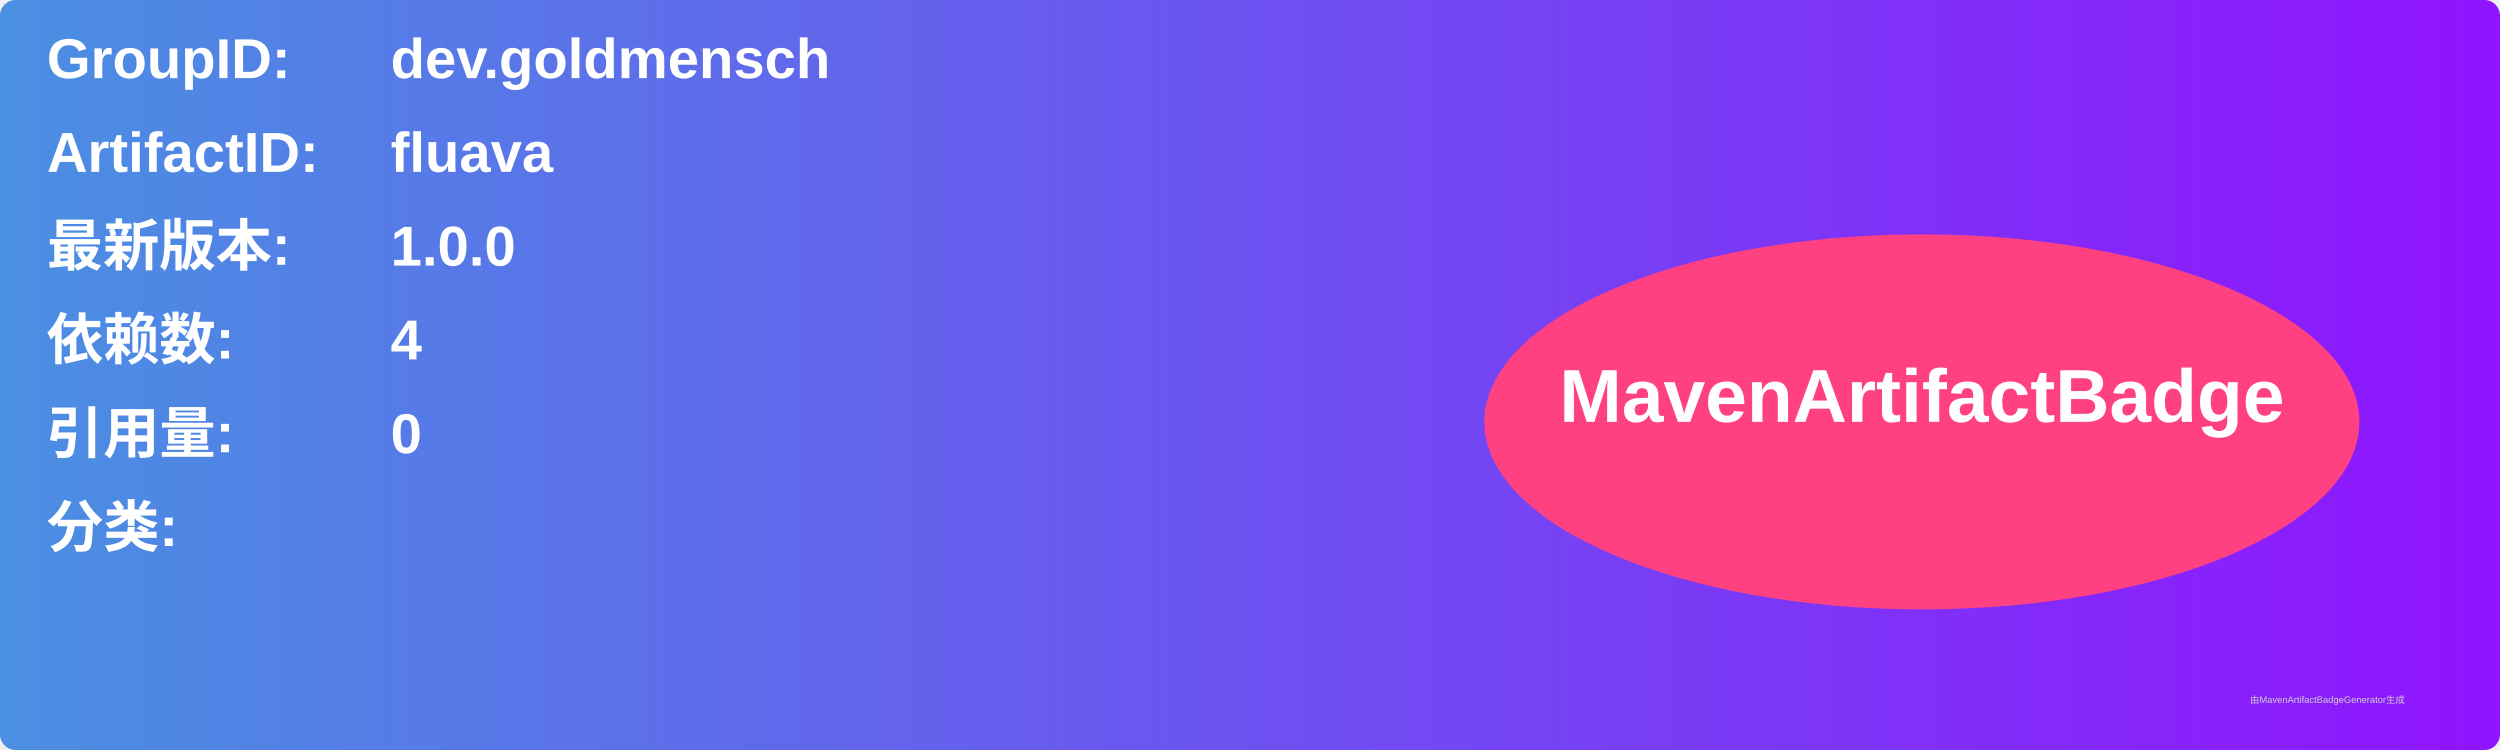
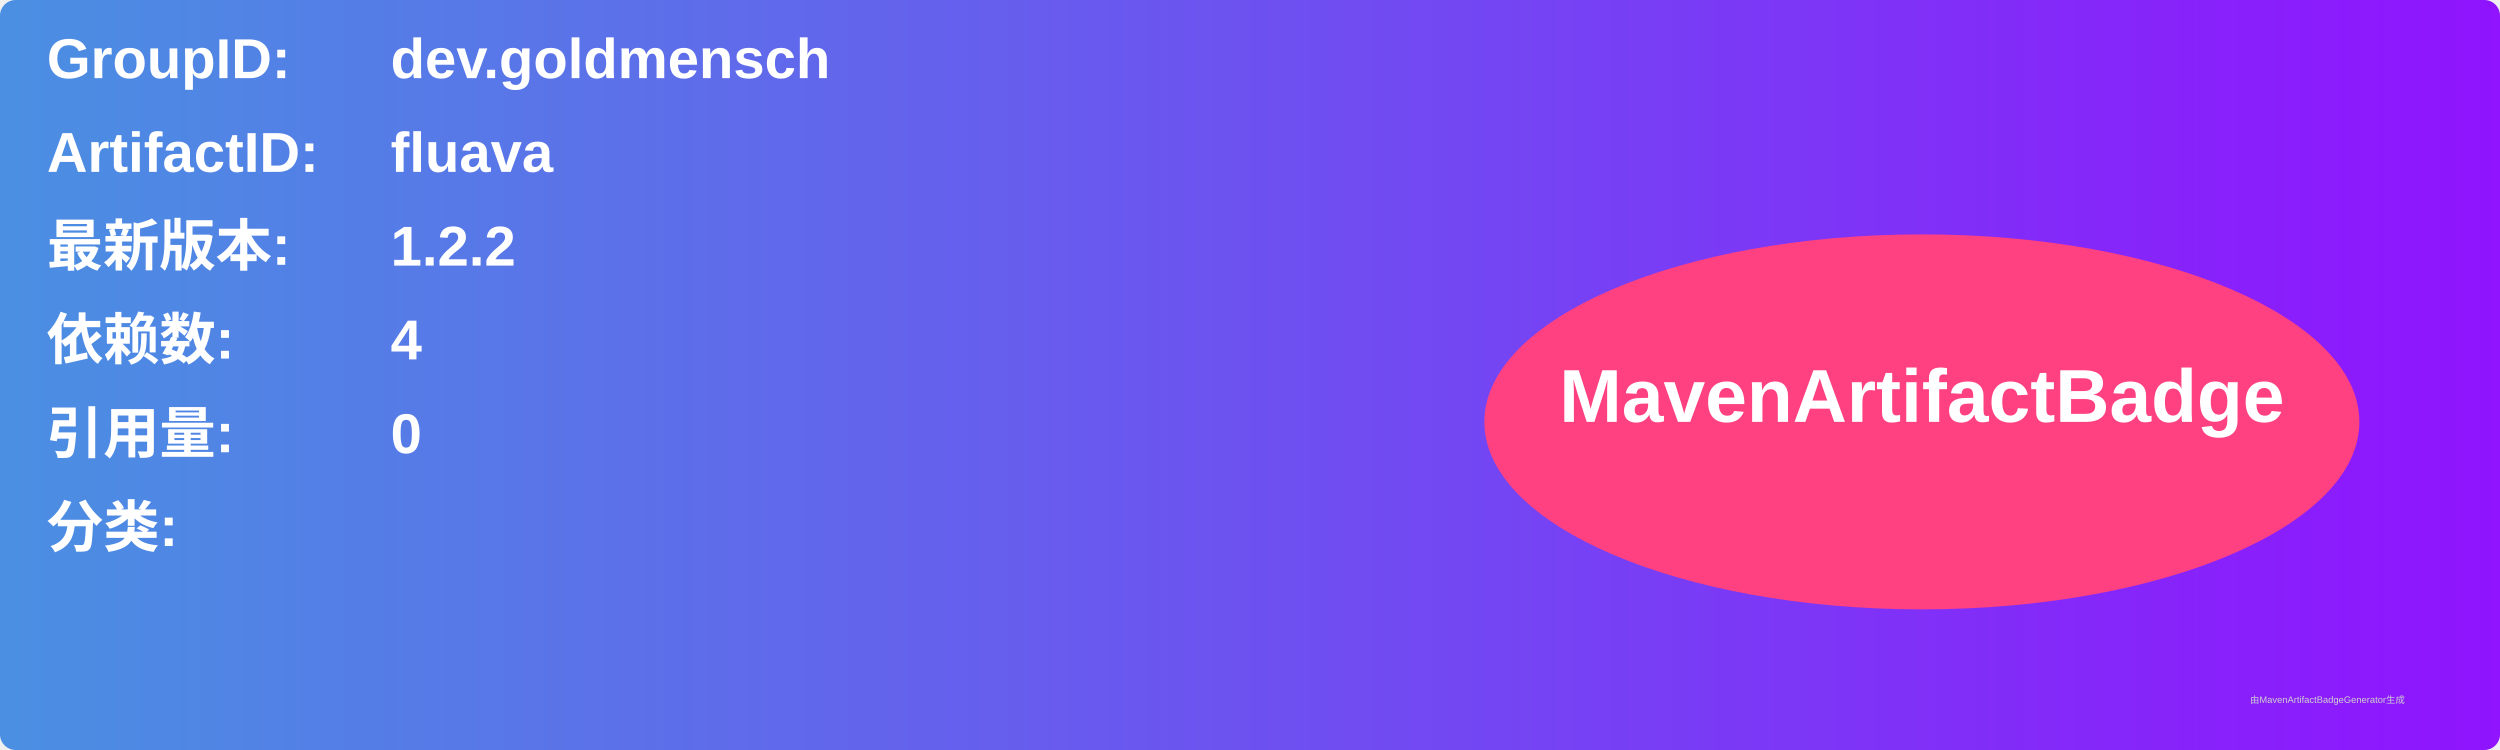
<svg xmlns="http://www.w3.org/2000/svg" width="800" height="240" viewBox="0 0 800 240">
  <linearGradient id="grad" x1="0%" y1="0%" x2="100%" y2="0%">
    <stop offset="0%" stop-color="#4a90e2" />
    <stop offset="100%" stop-color="#9013fe" />
  </linearGradient>
  <rect width="100%" height="100%" rx="5" ry="5" fill="url(#grad)" />
  <g transform="translate(15, 15)">
    <text x="0" y="10" font-family="Arial" font-size="18" fill="white" font-weight="bold" width="260">GroupID:</text>
    <text x="110" y="10" font-family="Arial" font-size="18" fill="white" font-weight="bold" width="460">dev.goldmensch</text>
    <text x="0" y="40" font-family="Arial" font-size="18" fill="white" font-weight="bold" width="260">ArtifactID:</text>
    <text x="110" y="40" font-family="Arial" font-size="18" fill="white" font-weight="bold" width="460">fluava</text>
    <text x="0" y="70" font-family="Arial" font-size="18" fill="white" font-weight="bold">最新版本:</text>
    <text x="110" y="70" font-family="Arial" font-size="18" fill="white" font-weight="bold">
-       <tspan font-weight="bold">1.0.0</tspan>
+       <tspan font-weight="bold">1.2.2</tspan>
    </text>
    <text x="0" y="100" font-family="Arial" font-size="18" fill="white" font-weight="bold">依赖数: </text>
    <text x="110" y="100" font-family="Arial" font-size="18" fill="white">
      <tspan font-weight="bold">4</tspan>
    </text>
    <text x="0" y="130" font-family="Arial" font-size="18" fill="white" font-weight="bold">引用量: </text>
    <text x="110" y="130" font-family="Arial" font-size="18" fill="white">
      <tspan font-weight="bold">0</tspan>
    </text>
    <text x="0" y="160" font-family="Arial" font-size="18" fill="white" font-weight="bold">分类:</text>
    <text x="10" y="190" font-family="Arial" font-size="10" fill="white">
      <tspan font-weight="bold" />
    </text>
    <ellipse cx="600" cy="120" rx="140" ry="60" fill="#ff4081" />
    <text x="600" y="120" text-anchor="middle" font-family="Arial" font-size="24" fill="white" font-weight="bold">MavenArtifactBadge</text>
  </g>
  <text x="720" y="225" font-family="Arial" font-size="3" fill="#d0d0d0">由MavenArtifactBadgeGenerator生成</text>
</svg>
